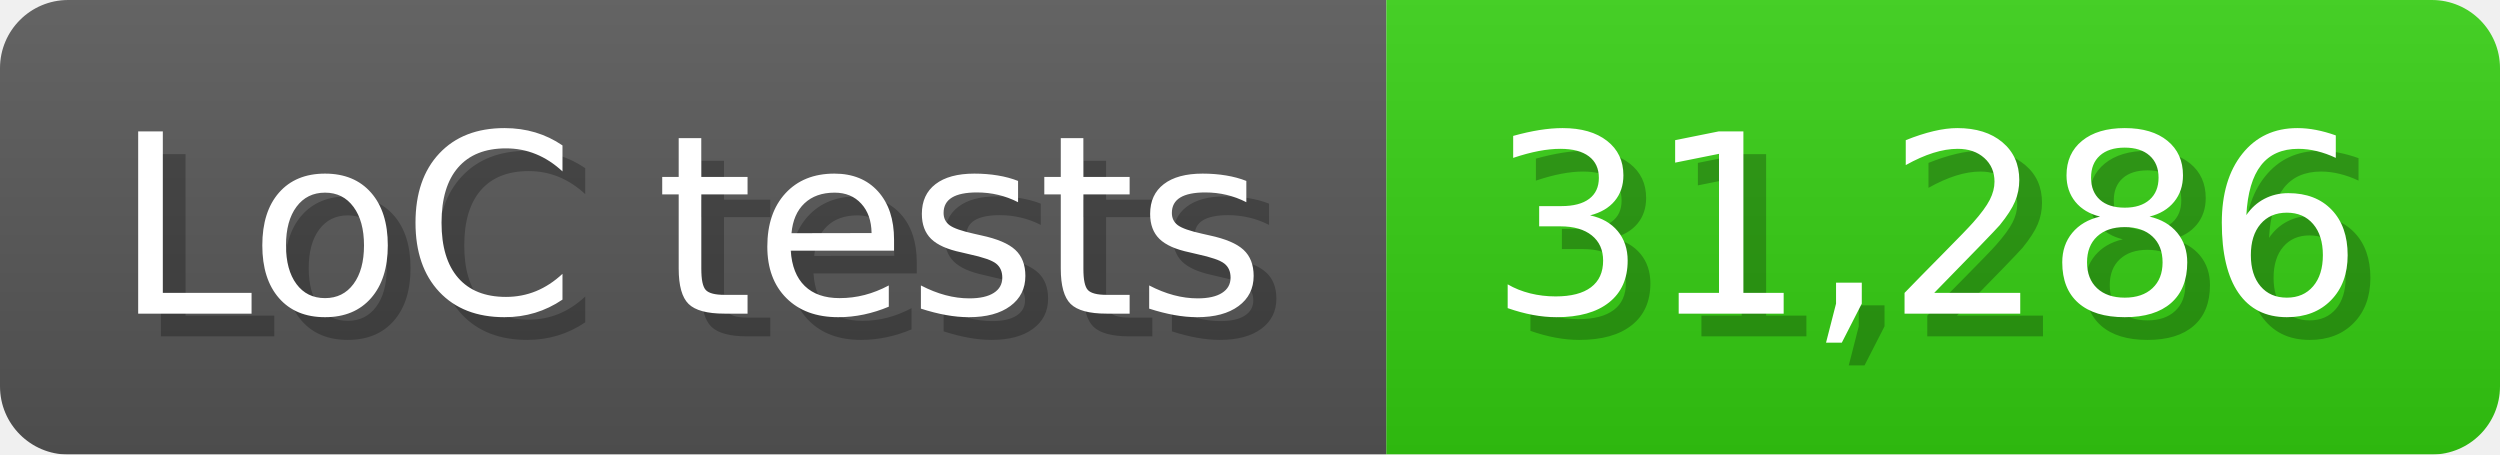
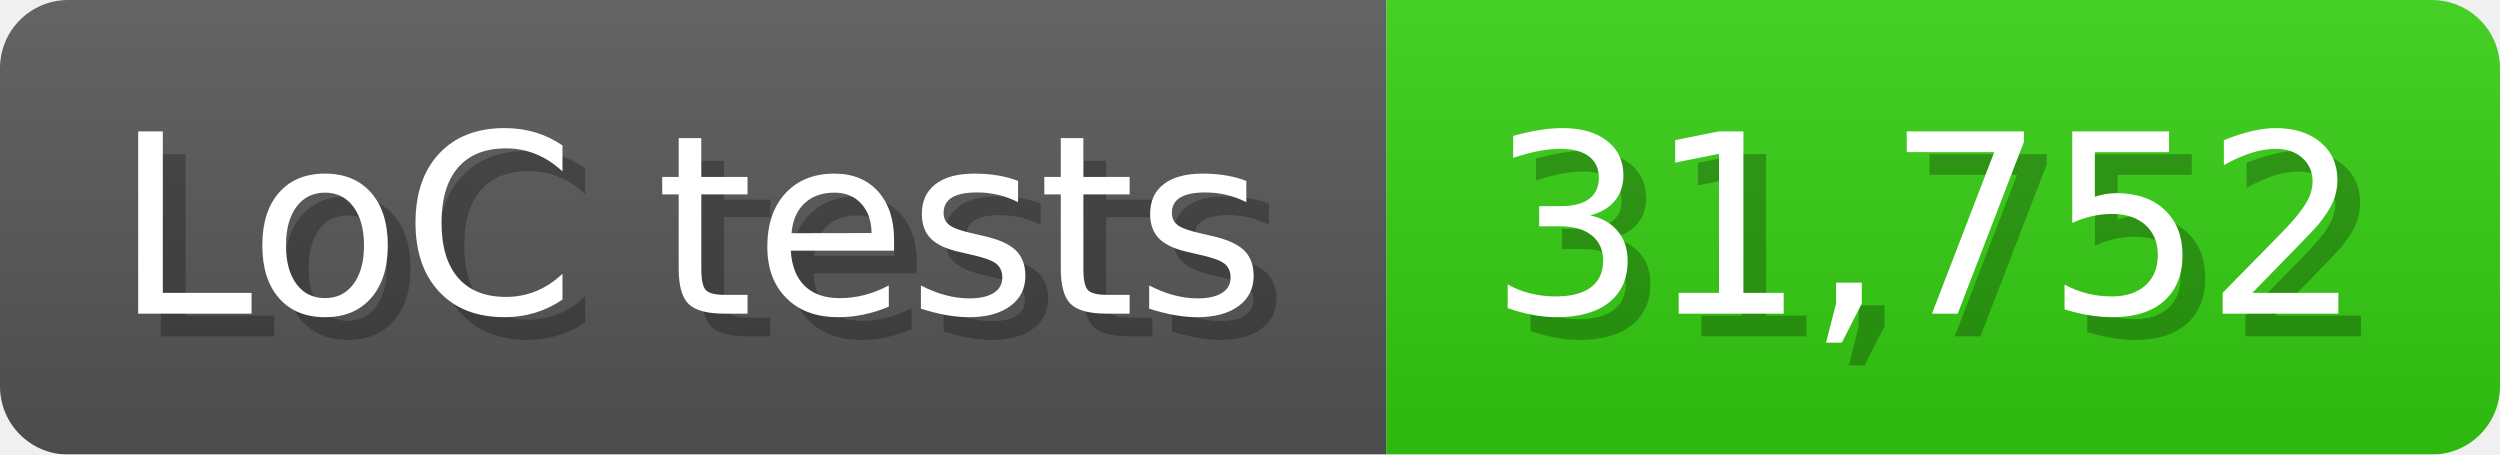
<svg xmlns="http://www.w3.org/2000/svg" width="110" height="20" viewBox="0 0 1100 200">
  <linearGradient id="a" x2="0" y2="100%">
    <stop offset="0" stop-opacity=".1" stop-color="#EEE" />
    <stop offset="1" stop-opacity=".1" />
  </linearGradient>
  <mask id="m">
    <rect width="1100" height="200" rx="30" fill="#FFF" />
  </mask>
  <g mask="url(#m)">
    <rect width="610" height="200" fill="#555" />
    <rect width="490" height="200" fill="#3C1" x="610" />
    <rect width="1100" height="200" fill="url(#a)" />
  </g>
  <g fill="#fff" text-anchor="start" font-family="Verdana,DejaVu Sans,sans-serif" font-size="110">
    <text x="60" y="148" textLength="510" fill="#000" opacity="0.25">LoC tests</text>
    <text x="50" y="138" textLength="510">LoC tests</text>
-     <text x="665" y="148" textLength="390" fill="#000" opacity="0.25">31,286</text>
-     <text x="655" y="138" textLength="390">31,286</text>
+     <text x="665" y="148" textLength="390" fill="#000" opacity="0.25">31,752</text>
+     <text x="655" y="138" textLength="390">31,752</text>
  </g>
</svg>
